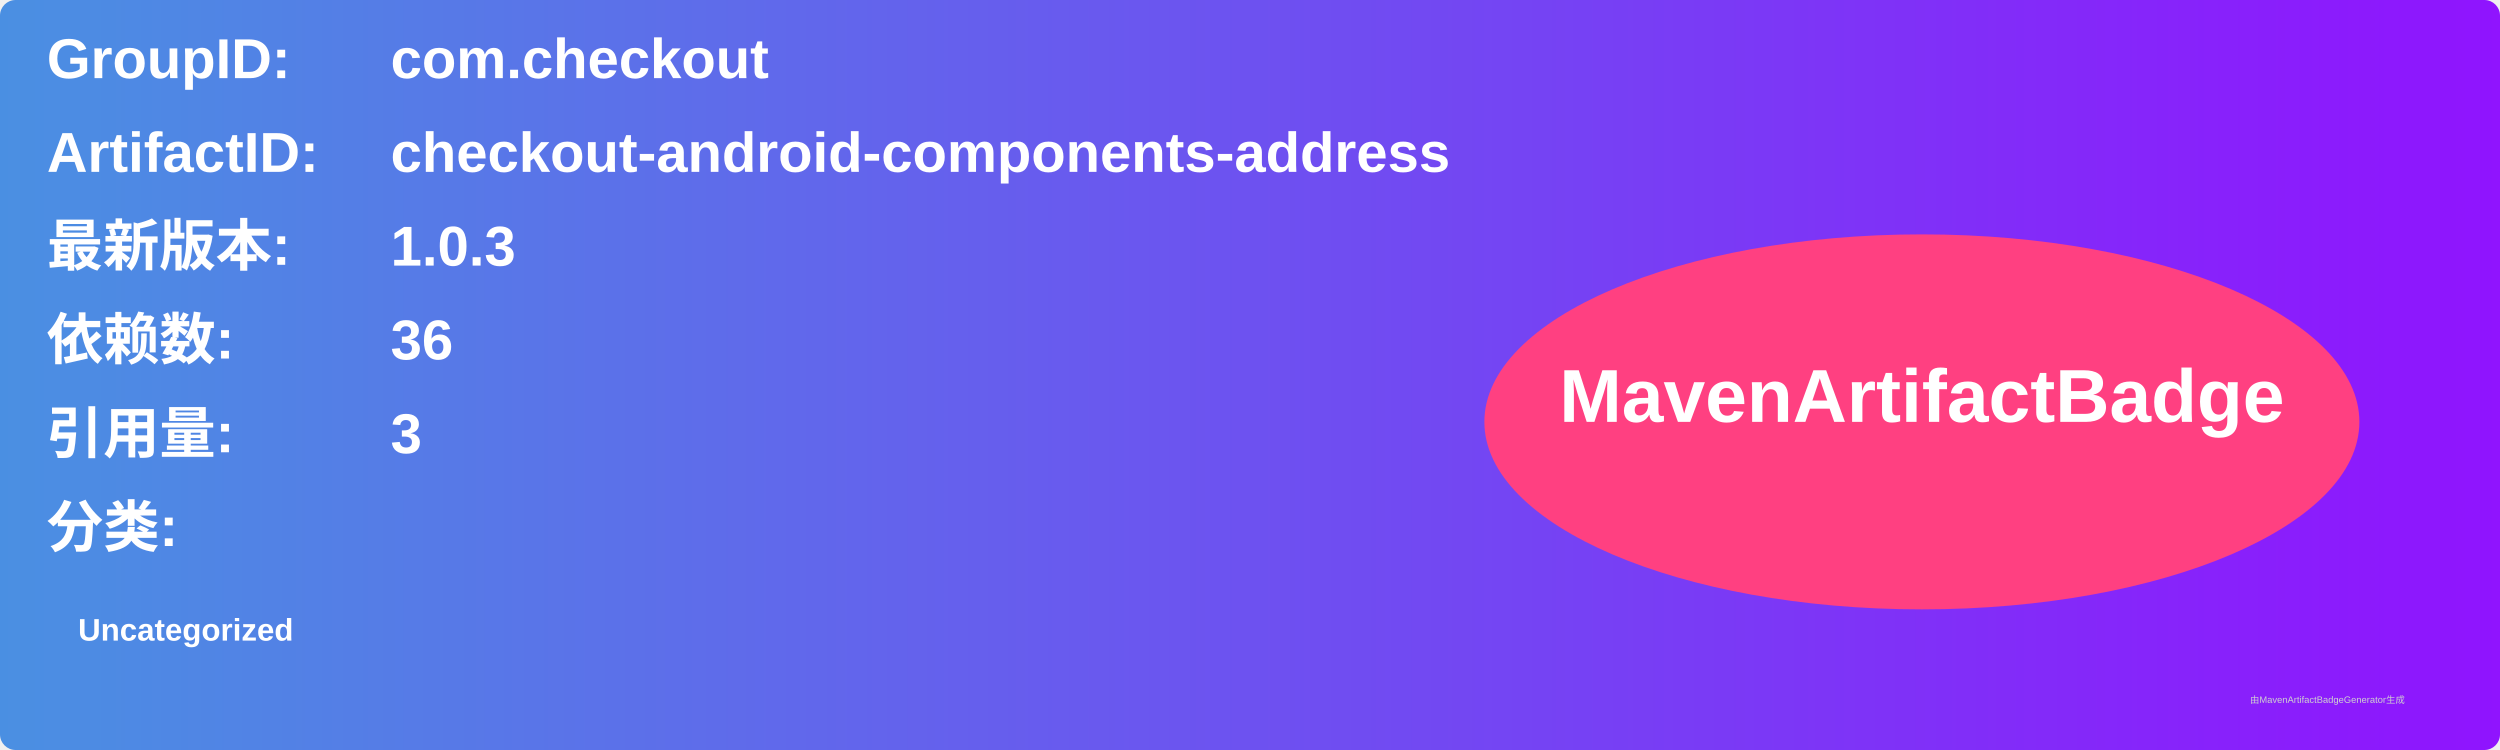
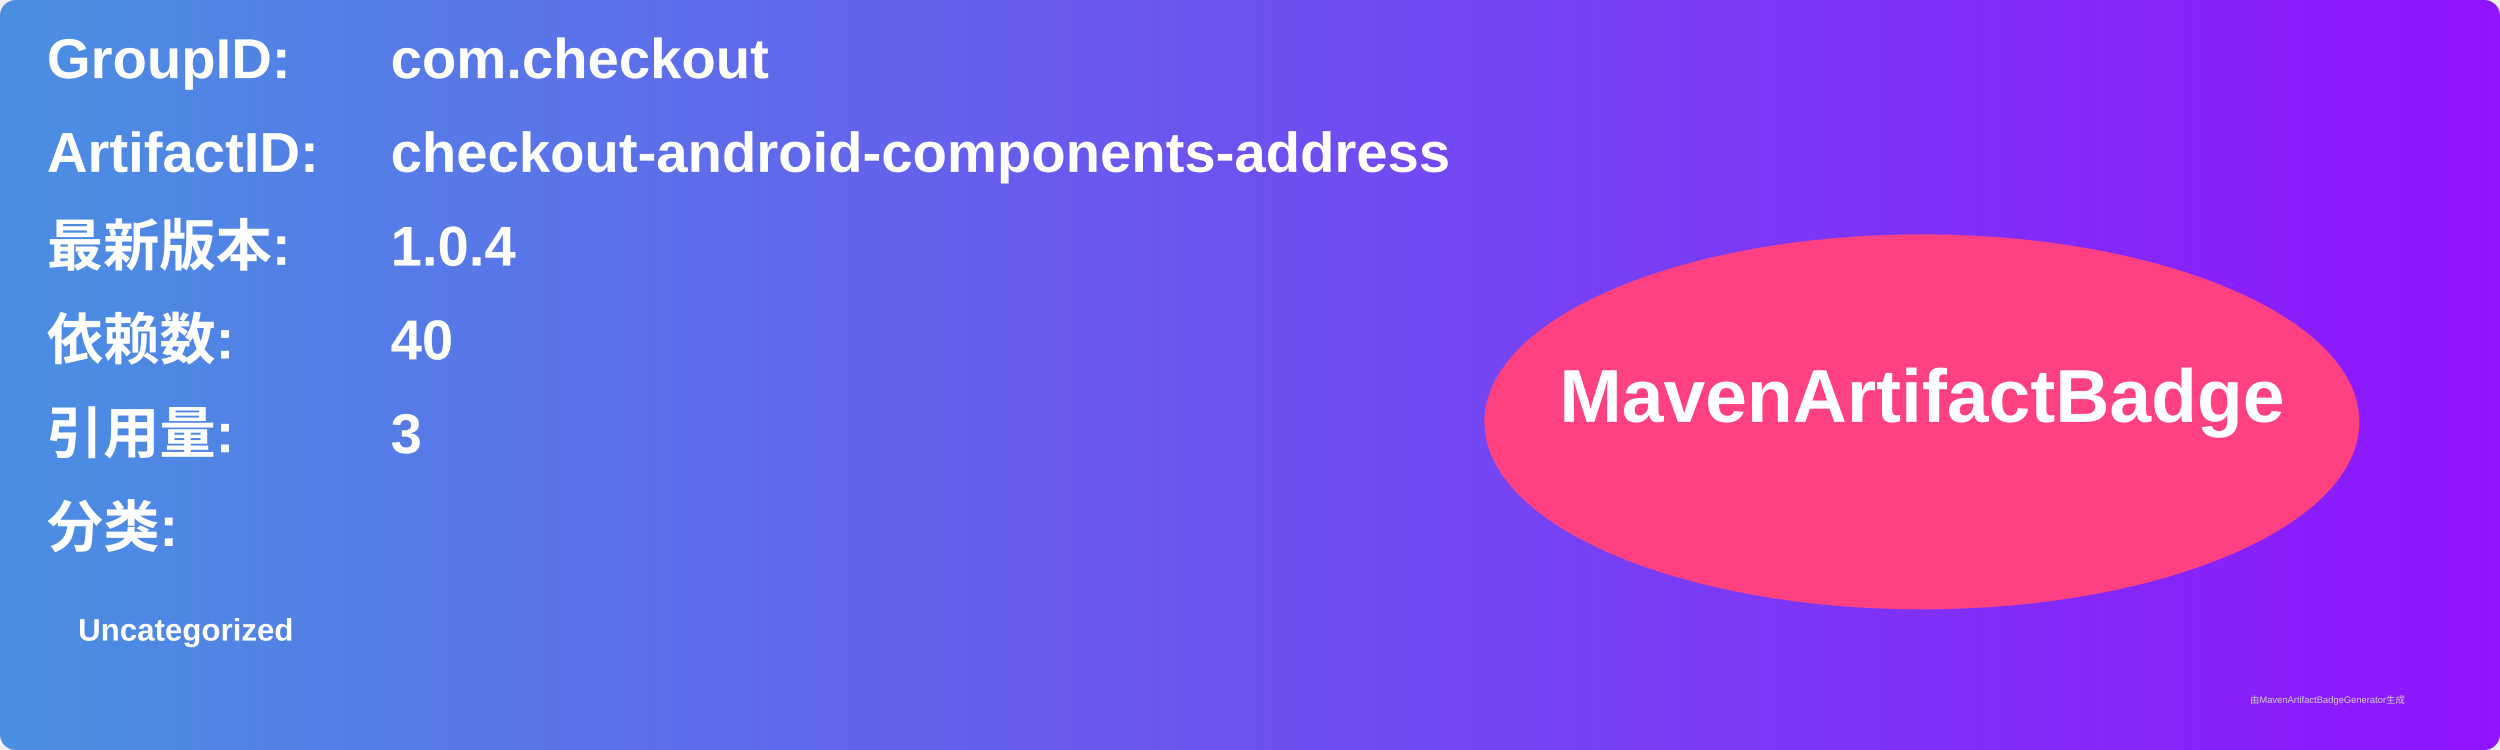
<svg xmlns="http://www.w3.org/2000/svg" width="800" height="240" viewBox="0 0 800 240">
  <linearGradient id="grad" x1="0%" y1="0%" x2="100%" y2="0%">
    <stop offset="0%" stop-color="#4a90e2" />
    <stop offset="100%" stop-color="#9013fe" />
  </linearGradient>
  <rect width="100%" height="100%" rx="5" ry="5" fill="url(#grad)" />
  <g transform="translate(15, 15)">
    <text x="0" y="10" font-family="Arial" font-size="18" fill="white" font-weight="bold" width="260">GroupID:</text>
    <text x="110" y="10" font-family="Arial" font-size="18" fill="white" font-weight="bold" width="460">com.checkout</text>
    <text x="0" y="40" font-family="Arial" font-size="18" fill="white" font-weight="bold" width="260">ArtifactID:</text>
    <text x="110" y="40" font-family="Arial" font-size="18" fill="white" font-weight="bold" width="460">checkout-android-components-address</text>
    <text x="0" y="70" font-family="Arial" font-size="18" fill="white" font-weight="bold">最新版本:</text>
    <text x="110" y="70" font-family="Arial" font-size="18" fill="white" font-weight="bold">
-       <tspan font-weight="bold">1.0.3</tspan>
+       <tspan font-weight="bold">1.0.4</tspan>
    </text>
    <text x="0" y="100" font-family="Arial" font-size="18" fill="white" font-weight="bold">依赖数: </text>
    <text x="110" y="100" font-family="Arial" font-size="18" fill="white">
-       <tspan font-weight="bold">36</tspan>
+       <tspan font-weight="bold">40</tspan>
    </text>
    <text x="0" y="130" font-family="Arial" font-size="18" fill="white" font-weight="bold">引用量: </text>
    <text x="110" y="130" font-family="Arial" font-size="18" fill="white">
      <tspan font-weight="bold">3</tspan>
    </text>
    <text x="0" y="160" font-family="Arial" font-size="18" fill="white" font-weight="bold">分类:</text>
    <text x="10" y="190" font-family="Arial" font-size="10" fill="white">
      <tspan font-weight="bold">Uncategorized</tspan>
    </text>
    <ellipse cx="600" cy="120" rx="140" ry="60" fill="#ff4081" />
    <text x="600" y="120" text-anchor="middle" font-family="Arial" font-size="24" fill="white" font-weight="bold">MavenArtifactBadge</text>
  </g>
  <text x="720" y="225" font-family="Arial" font-size="3" fill="#d0d0d0">由MavenArtifactBadgeGenerator生成</text>
</svg>
